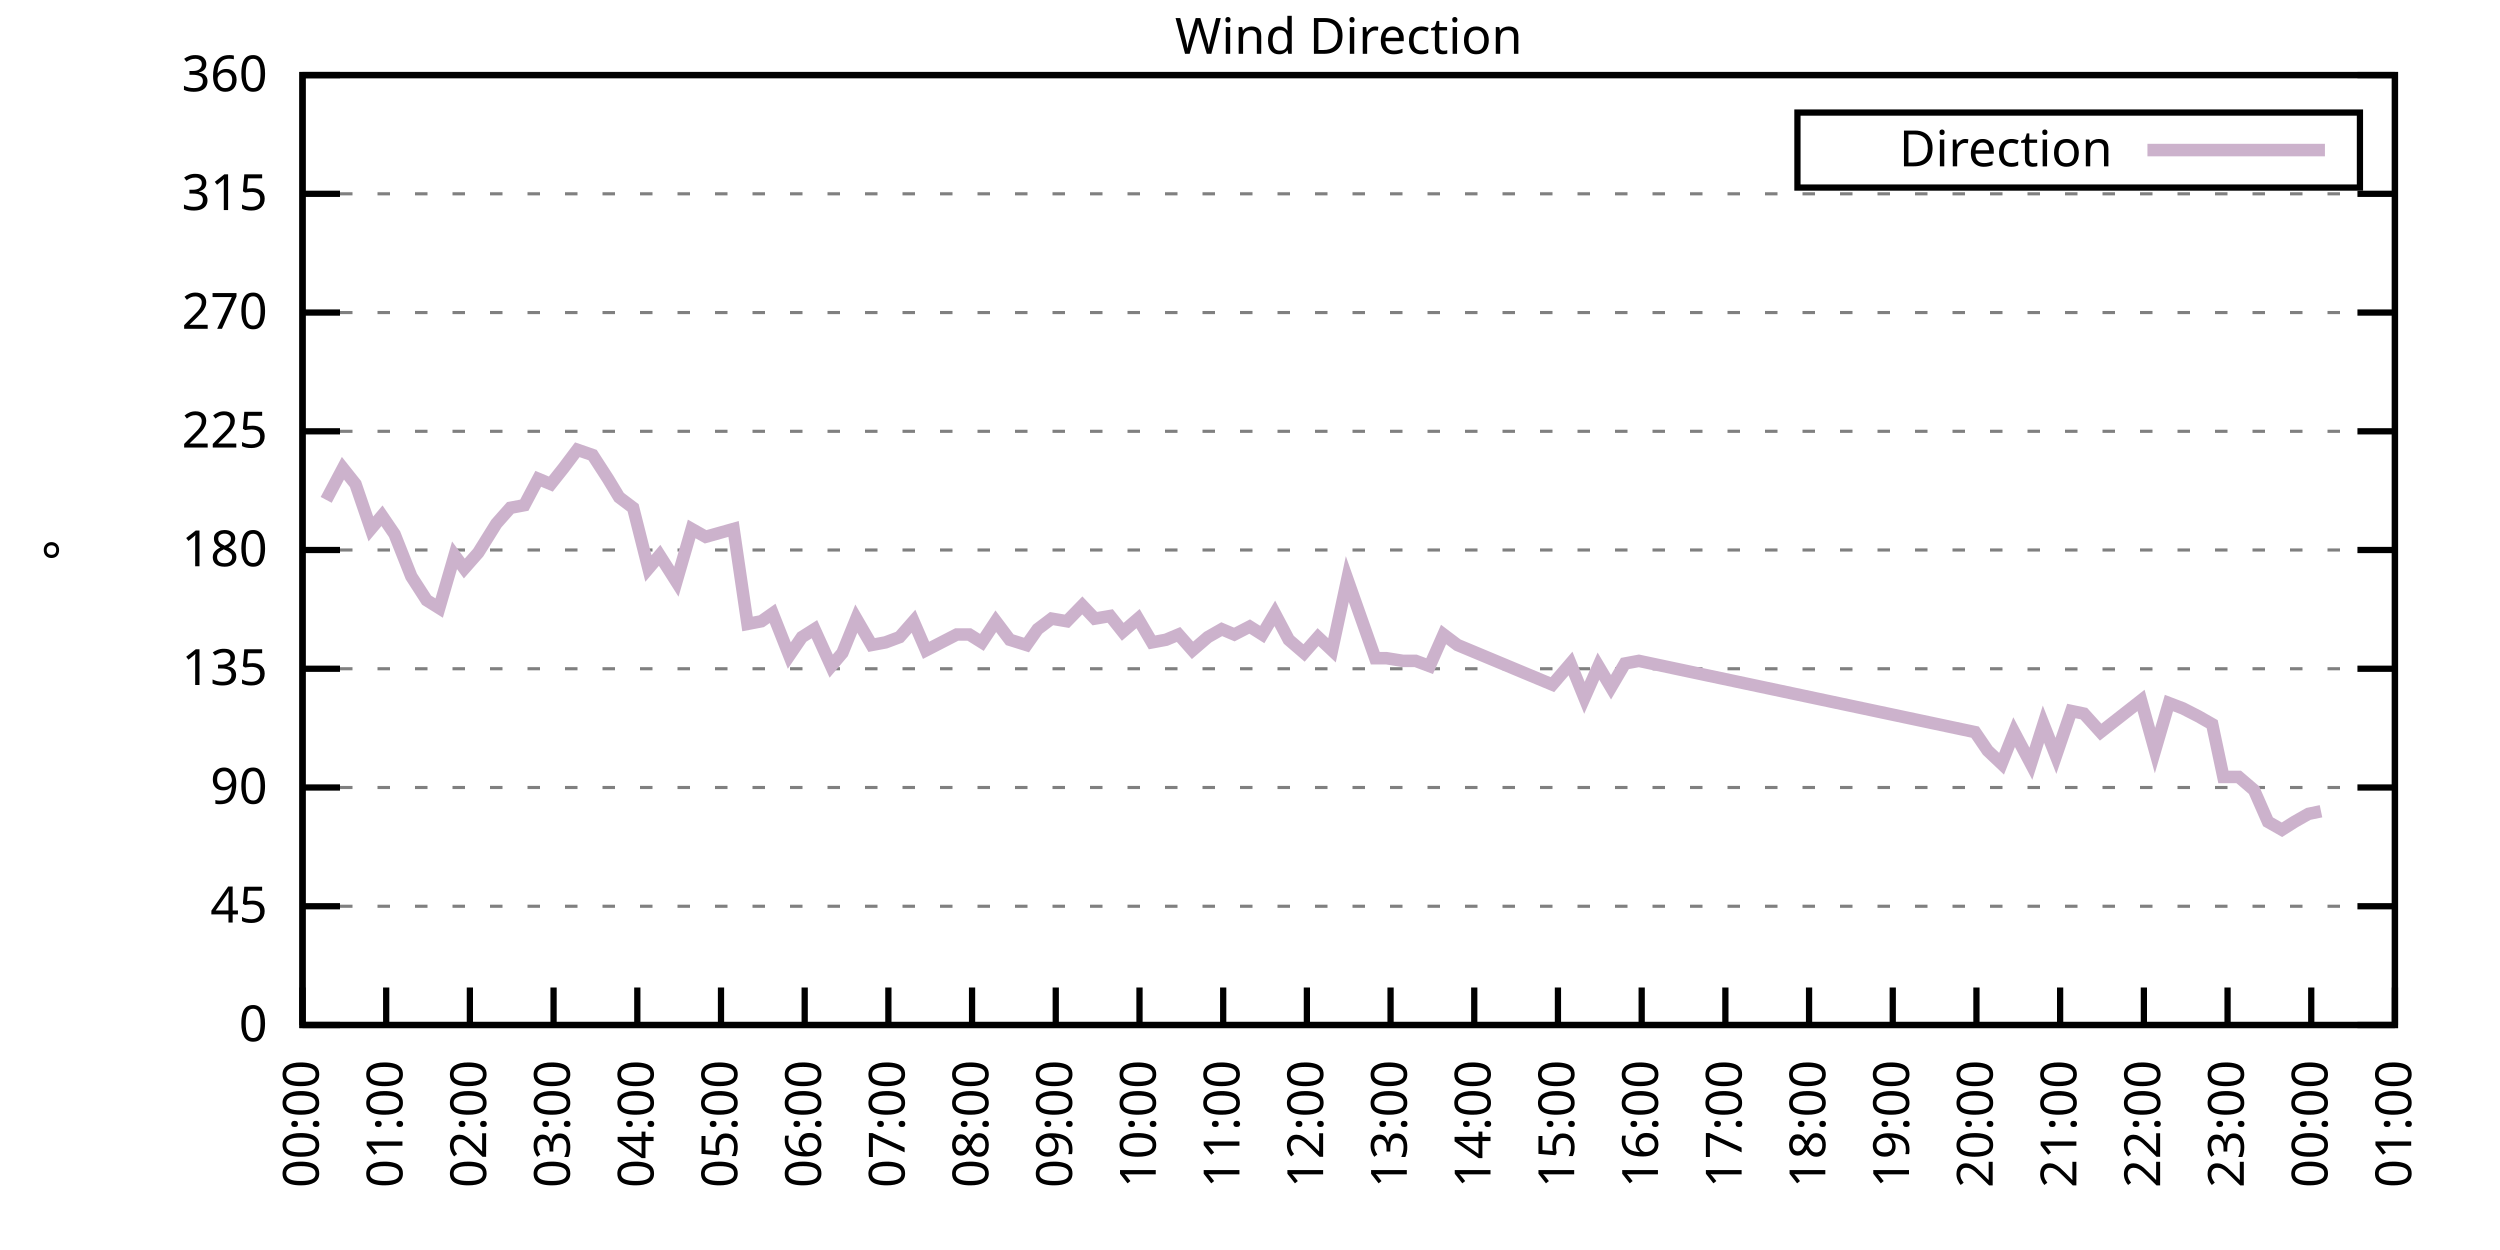
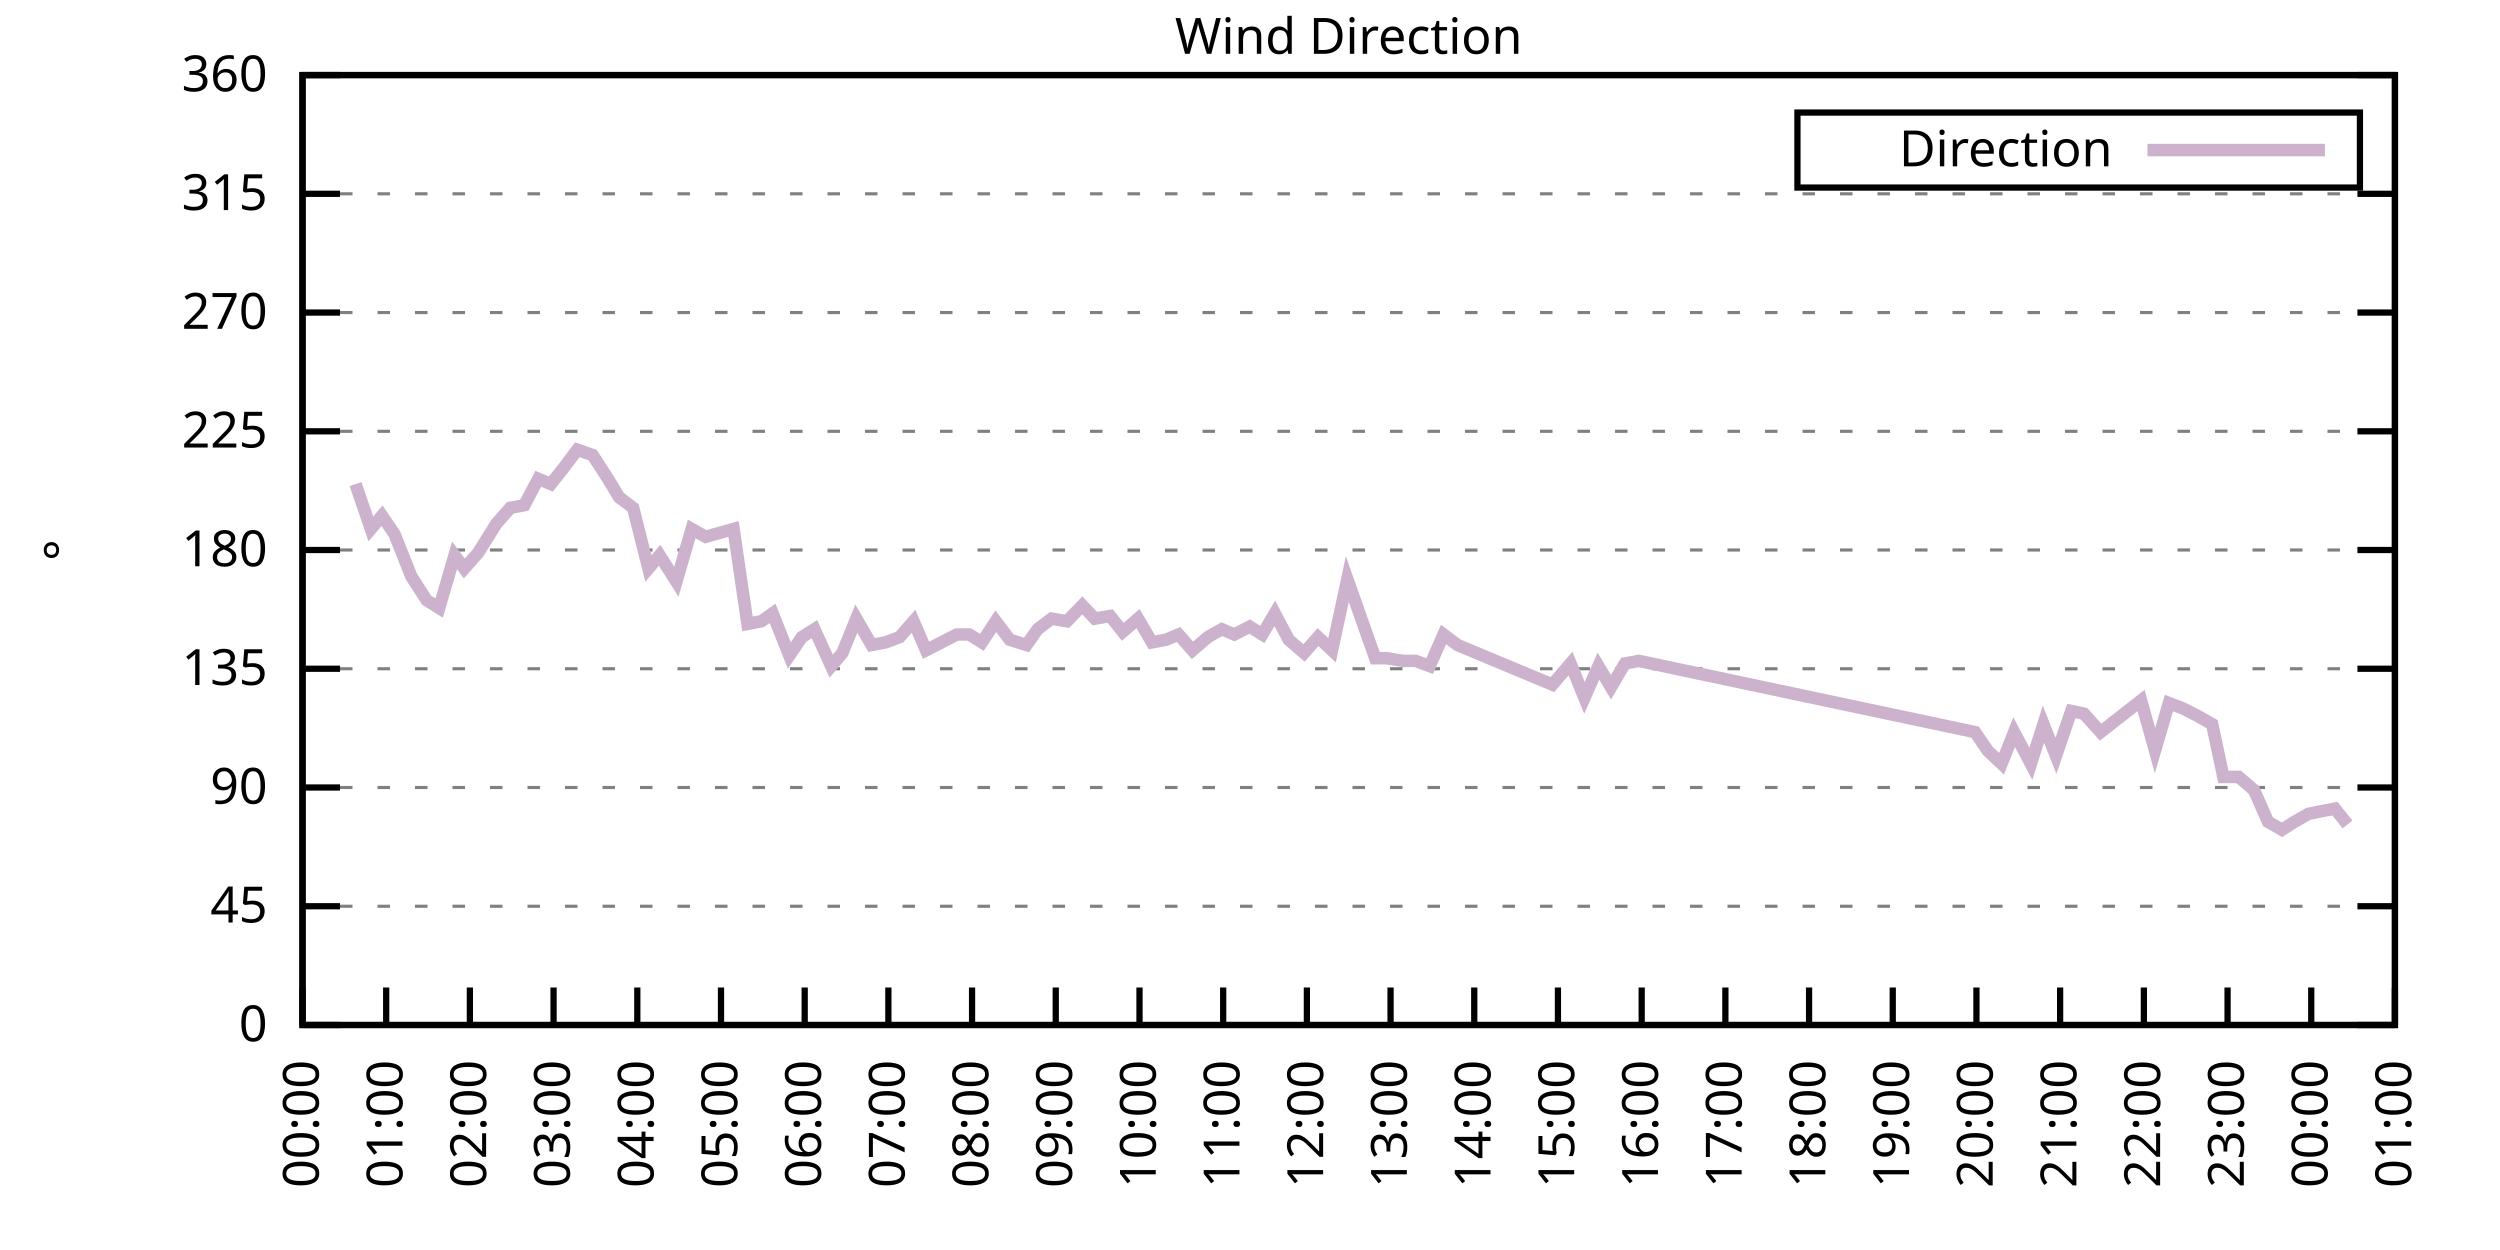
<svg xmlns="http://www.w3.org/2000/svg" xmlns:xlink="http://www.w3.org/1999/xlink" width="400" height="200" viewBox="0 0 400 200">
  <g id="gnuplot_canvas">
    <rect x="0" y="0" width="400" height="200" fill="none" />
    <defs>
      <circle id="gpDot" r="0.5" stroke-width="0.5" stroke="currentColor" />
      <path id="gpPt0" stroke-width="0.333" stroke="currentColor" d="M-1,0 h2 M0,-1 v2" />
      <path id="gpPt1" stroke-width="0.333" stroke="currentColor" d="M-1,-1 L1,1 M1,-1 L-1,1" />
      <path id="gpPt2" stroke-width="0.333" stroke="currentColor" d="M-1,0 L1,0 M0,-1 L0,1 M-1,-1 L1,1 M-1,1 L1,-1" />
      <rect id="gpPt3" stroke-width="0.333" stroke="currentColor" x="-1" y="-1" width="2" height="2" />
      <rect id="gpPt4" stroke-width="0.333" stroke="currentColor" fill="currentColor" x="-1" y="-1" width="2" height="2" />
      <circle id="gpPt5" stroke-width="0.333" stroke="currentColor" cx="0" cy="0" r="1" />
      <use xlink:href="#gpPt5" id="gpPt6" fill="currentColor" stroke="none" />
      <path id="gpPt7" stroke-width="0.333" stroke="currentColor" d="M0,-1.33 L-1.33,0.67 L1.33,0.67 z" />
      <use xlink:href="#gpPt7" id="gpPt8" fill="currentColor" stroke="none" />
      <use xlink:href="#gpPt7" id="gpPt9" stroke="currentColor" transform="rotate(180)" />
      <use xlink:href="#gpPt9" id="gpPt10" fill="currentColor" stroke="none" />
      <use xlink:href="#gpPt3" id="gpPt11" stroke="currentColor" transform="rotate(45)" />
      <use xlink:href="#gpPt11" id="gpPt12" fill="currentColor" stroke="none" />
      <path id="gpPt13" stroke-width="0.333" stroke="currentColor" d="M0,1.330 L1.265,0.411 L0.782,-1.067 L-0.782,-1.076 L-1.265,0.411 z" />
      <use xlink:href="#gpPt13" id="gpPt14" fill="currentColor" stroke="none" />
      <filter id="textbox" filterUnits="objectBoundingBox" x="0" y="0" height="1" width="1">
        <feFlood flood-color="white" flood-opacity="1" result="bgnd" />
        <feComposite in="SourceGraphic" in2="bgnd" operator="atop" />
      </filter>
      <filter id="greybox" filterUnits="objectBoundingBox" x="0" y="0" height="1" width="1">
        <feFlood flood-color="lightgrey" flood-opacity="1" result="grey" />
        <feComposite in="SourceGraphic" in2="grey" operator="atop" />
      </filter>
    </defs>
    <g fill="none" color="white" stroke="currentColor" stroke-width="1.00" stroke-linecap="butt" stroke-linejoin="miter">
</g>
    <g fill="none" color="black" stroke="currentColor" stroke-width="1.00" stroke-linecap="butt" stroke-linejoin="miter">
      <g stroke="none" shape-rendering="crispEdges">
        <polygon fill="rgb(255, 255, 255)" points="48.40,164.00 383.18,164.00 383.18,12.02 48.40,12.02 " />
      </g>
    </g>
    <g fill="none" color="black" stroke="currentColor" stroke-width="1.00" stroke-linecap="butt" stroke-linejoin="miter">
</g>
    <g fill="none" color="black" stroke="black" stroke-width="0.50" stroke-linecap="butt" stroke-linejoin="miter">
</g>
    <g fill="none" color="gray" stroke="currentColor" stroke-width="0.50" stroke-linecap="butt" stroke-linejoin="miter">
      <path stroke="gray" stroke-dasharray="2,4" class="gridline" d="M48.40,164.00 L383.19,164.00  " />
    </g>
    <g fill="none" color="gray" stroke="gray" stroke-width="1.00" stroke-linecap="butt" stroke-linejoin="miter">
</g>
    <g fill="none" color="black" stroke="currentColor" stroke-width="1.00" stroke-linecap="butt" stroke-linejoin="miter">
      <path stroke="black" d="M48.40,164.00 L54.40,164.00 M383.19,164.00 L377.19,164.00  " />
      <g transform="translate(42.80,166.60)" stroke="none" fill="black" font-family="Sans" font-size="8.00" text-anchor="end">
        <text>
          <tspan font-family="Sans"> 0</tspan>
        </text>
      </g>
    </g>
    <g fill="none" color="black" stroke="currentColor" stroke-width="1.00" stroke-linecap="butt" stroke-linejoin="miter">
</g>
    <g fill="none" color="black" stroke="black" stroke-width="0.50" stroke-linecap="butt" stroke-linejoin="miter">
</g>
    <g fill="none" color="gray" stroke="currentColor" stroke-width="0.50" stroke-linecap="butt" stroke-linejoin="miter">
      <path stroke="gray" stroke-dasharray="2,4" class="gridline" d="M48.40,145.00 L383.19,145.00  " />
    </g>
    <g fill="none" color="gray" stroke="gray" stroke-width="1.00" stroke-linecap="butt" stroke-linejoin="miter">
</g>
    <g fill="none" color="black" stroke="currentColor" stroke-width="1.00" stroke-linecap="butt" stroke-linejoin="miter">
      <path stroke="black" d="M48.40,145.00 L54.40,145.00 M383.19,145.00 L377.19,145.00  " />
      <g transform="translate(42.80,147.60)" stroke="none" fill="black" font-family="Sans" font-size="8.00" text-anchor="end">
        <text>
          <tspan font-family="Sans"> 45</tspan>
        </text>
      </g>
    </g>
    <g fill="none" color="black" stroke="currentColor" stroke-width="1.00" stroke-linecap="butt" stroke-linejoin="miter">
</g>
    <g fill="none" color="black" stroke="black" stroke-width="0.50" stroke-linecap="butt" stroke-linejoin="miter">
</g>
    <g fill="none" color="gray" stroke="currentColor" stroke-width="0.50" stroke-linecap="butt" stroke-linejoin="miter">
      <path stroke="gray" stroke-dasharray="2,4" class="gridline" d="M48.40,126.00 L383.19,126.00  " />
    </g>
    <g fill="none" color="gray" stroke="gray" stroke-width="1.00" stroke-linecap="butt" stroke-linejoin="miter">
</g>
    <g fill="none" color="black" stroke="currentColor" stroke-width="1.00" stroke-linecap="butt" stroke-linejoin="miter">
      <path stroke="black" d="M48.40,126.00 L54.40,126.00 M383.19,126.00 L377.19,126.00  " />
      <g transform="translate(42.80,128.60)" stroke="none" fill="black" font-family="Sans" font-size="8.00" text-anchor="end">
        <text>
          <tspan font-family="Sans"> 90</tspan>
        </text>
      </g>
    </g>
    <g fill="none" color="black" stroke="currentColor" stroke-width="1.00" stroke-linecap="butt" stroke-linejoin="miter">
</g>
    <g fill="none" color="black" stroke="black" stroke-width="0.50" stroke-linecap="butt" stroke-linejoin="miter">
</g>
    <g fill="none" color="gray" stroke="currentColor" stroke-width="0.50" stroke-linecap="butt" stroke-linejoin="miter">
      <path stroke="gray" stroke-dasharray="2,4" class="gridline" d="M48.40,107.00 L383.19,107.00  " />
    </g>
    <g fill="none" color="gray" stroke="gray" stroke-width="1.00" stroke-linecap="butt" stroke-linejoin="miter">
</g>
    <g fill="none" color="black" stroke="currentColor" stroke-width="1.00" stroke-linecap="butt" stroke-linejoin="miter">
      <path stroke="black" d="M48.40,107.00 L54.40,107.00 M383.19,107.00 L377.19,107.00  " />
      <g transform="translate(42.80,109.60)" stroke="none" fill="black" font-family="Sans" font-size="8.00" text-anchor="end">
        <text>
          <tspan font-family="Sans"> 135</tspan>
        </text>
      </g>
    </g>
    <g fill="none" color="black" stroke="currentColor" stroke-width="1.00" stroke-linecap="butt" stroke-linejoin="miter">
</g>
    <g fill="none" color="black" stroke="black" stroke-width="0.50" stroke-linecap="butt" stroke-linejoin="miter">
</g>
    <g fill="none" color="gray" stroke="currentColor" stroke-width="0.50" stroke-linecap="butt" stroke-linejoin="miter">
      <path stroke="gray" stroke-dasharray="2,4" class="gridline" d="M48.40,88.00 L383.19,88.00  " />
    </g>
    <g fill="none" color="gray" stroke="gray" stroke-width="1.00" stroke-linecap="butt" stroke-linejoin="miter">
</g>
    <g fill="none" color="black" stroke="currentColor" stroke-width="1.00" stroke-linecap="butt" stroke-linejoin="miter">
      <path stroke="black" d="M48.40,88.00 L54.40,88.00 M383.19,88.00 L377.19,88.00  " />
      <g transform="translate(42.80,90.60)" stroke="none" fill="black" font-family="Sans" font-size="8.00" text-anchor="end">
        <text>
          <tspan font-family="Sans"> 180</tspan>
        </text>
      </g>
    </g>
    <g fill="none" color="black" stroke="currentColor" stroke-width="1.00" stroke-linecap="butt" stroke-linejoin="miter">
</g>
    <g fill="none" color="black" stroke="black" stroke-width="0.50" stroke-linecap="butt" stroke-linejoin="miter">
</g>
    <g fill="none" color="gray" stroke="currentColor" stroke-width="0.50" stroke-linecap="butt" stroke-linejoin="miter">
      <path stroke="gray" stroke-dasharray="2,4" class="gridline" d="M48.40,69.01 L383.19,69.01  " />
    </g>
    <g fill="none" color="gray" stroke="gray" stroke-width="1.00" stroke-linecap="butt" stroke-linejoin="miter">
</g>
    <g fill="none" color="black" stroke="currentColor" stroke-width="1.00" stroke-linecap="butt" stroke-linejoin="miter">
      <path stroke="black" d="M48.40,69.01 L54.40,69.01 M383.19,69.01 L377.19,69.01  " />
      <g transform="translate(42.80,71.61)" stroke="none" fill="black" font-family="Sans" font-size="8.00" text-anchor="end">
        <text>
          <tspan font-family="Sans"> 225</tspan>
        </text>
      </g>
    </g>
    <g fill="none" color="black" stroke="currentColor" stroke-width="1.00" stroke-linecap="butt" stroke-linejoin="miter">
</g>
    <g fill="none" color="black" stroke="black" stroke-width="0.50" stroke-linecap="butt" stroke-linejoin="miter">
</g>
    <g fill="none" color="gray" stroke="currentColor" stroke-width="0.50" stroke-linecap="butt" stroke-linejoin="miter">
      <path stroke="gray" stroke-dasharray="2,4" class="gridline" d="M48.40,50.01 L383.19,50.01  " />
    </g>
    <g fill="none" color="gray" stroke="gray" stroke-width="1.00" stroke-linecap="butt" stroke-linejoin="miter">
</g>
    <g fill="none" color="black" stroke="currentColor" stroke-width="1.00" stroke-linecap="butt" stroke-linejoin="miter">
      <path stroke="black" d="M48.40,50.01 L54.40,50.01 M383.19,50.01 L377.19,50.01  " />
      <g transform="translate(42.80,52.61)" stroke="none" fill="black" font-family="Sans" font-size="8.00" text-anchor="end">
        <text>
          <tspan font-family="Sans"> 270</tspan>
        </text>
      </g>
    </g>
    <g fill="none" color="black" stroke="currentColor" stroke-width="1.00" stroke-linecap="butt" stroke-linejoin="miter">
</g>
    <g fill="none" color="black" stroke="black" stroke-width="0.50" stroke-linecap="butt" stroke-linejoin="miter">
</g>
    <g fill="none" color="gray" stroke="currentColor" stroke-width="0.50" stroke-linecap="butt" stroke-linejoin="miter">
      <path stroke="gray" stroke-dasharray="2,4" class="gridline" d="M48.40,31.01 L383.19,31.01  " />
    </g>
    <g fill="none" color="gray" stroke="gray" stroke-width="1.00" stroke-linecap="butt" stroke-linejoin="miter">
</g>
    <g fill="none" color="black" stroke="currentColor" stroke-width="1.00" stroke-linecap="butt" stroke-linejoin="miter">
      <path stroke="black" d="M48.40,31.01 L54.40,31.01 M383.19,31.01 L377.19,31.01  " />
      <g transform="translate(42.80,33.61)" stroke="none" fill="black" font-family="Sans" font-size="8.00" text-anchor="end">
        <text>
          <tspan font-family="Sans"> 315</tspan>
        </text>
      </g>
    </g>
    <g fill="none" color="black" stroke="currentColor" stroke-width="1.00" stroke-linecap="butt" stroke-linejoin="miter">
</g>
    <g fill="none" color="black" stroke="black" stroke-width="0.50" stroke-linecap="butt" stroke-linejoin="miter">
</g>
    <g fill="none" color="gray" stroke="currentColor" stroke-width="0.50" stroke-linecap="butt" stroke-linejoin="miter">
      <path stroke="gray" stroke-dasharray="2,4" class="gridline" d="M48.40,12.01 L383.19,12.01  " />
    </g>
    <g fill="none" color="gray" stroke="gray" stroke-width="1.00" stroke-linecap="butt" stroke-linejoin="miter">
</g>
    <g fill="none" color="black" stroke="currentColor" stroke-width="1.00" stroke-linecap="butt" stroke-linejoin="miter">
      <path stroke="black" d="M48.40,12.01 L54.40,12.01 M383.19,12.01 L377.19,12.01  " />
      <g transform="translate(42.80,14.61)" stroke="none" fill="black" font-family="Sans" font-size="8.00" text-anchor="end">
        <text>
          <tspan font-family="Sans"> 360</tspan>
        </text>
      </g>
    </g>
    <g fill="none" color="black" stroke="currentColor" stroke-width="1.00" stroke-linecap="butt" stroke-linejoin="miter">
      <path stroke="black" d="M48.40,164.00 L48.40,158.00  " />
      <g transform="translate(51.00,169.60) rotate(270.00)" stroke="none" fill="black" font-family="Sans" font-size="8.00" text-anchor="end">
        <text>
          <tspan font-family="Sans">00:00</tspan>
        </text>
      </g>
    </g>
    <g fill="none" color="black" stroke="currentColor" stroke-width="1.00" stroke-linecap="butt" stroke-linejoin="miter">
      <path stroke="black" d="M61.79,164.00 L61.79,158.00  " />
      <g transform="translate(64.39,169.60) rotate(270.00)" stroke="none" fill="black" font-family="Sans" font-size="8.00" text-anchor="end">
        <text>
          <tspan font-family="Sans">01:00</tspan>
        </text>
      </g>
    </g>
    <g fill="none" color="black" stroke="currentColor" stroke-width="1.00" stroke-linecap="butt" stroke-linejoin="miter">
      <path stroke="black" d="M75.18,164.00 L75.18,158.00  " />
      <g transform="translate(77.78,169.60) rotate(270.00)" stroke="none" fill="black" font-family="Sans" font-size="8.00" text-anchor="end">
        <text>
          <tspan font-family="Sans">02:00</tspan>
        </text>
      </g>
    </g>
    <g fill="none" color="black" stroke="currentColor" stroke-width="1.00" stroke-linecap="butt" stroke-linejoin="miter">
      <path stroke="black" d="M88.57,164.00 L88.57,158.00  " />
      <g transform="translate(91.17,169.60) rotate(270.00)" stroke="none" fill="black" font-family="Sans" font-size="8.00" text-anchor="end">
        <text>
          <tspan font-family="Sans">03:00</tspan>
        </text>
      </g>
    </g>
    <g fill="none" color="black" stroke="currentColor" stroke-width="1.00" stroke-linecap="butt" stroke-linejoin="miter">
      <path stroke="black" d="M101.97,164.00 L101.97,158.00  " />
      <g transform="translate(104.57,169.60) rotate(270.00)" stroke="none" fill="black" font-family="Sans" font-size="8.00" text-anchor="end">
        <text>
          <tspan font-family="Sans">04:00</tspan>
        </text>
      </g>
    </g>
    <g fill="none" color="black" stroke="currentColor" stroke-width="1.00" stroke-linecap="butt" stroke-linejoin="miter">
      <path stroke="black" d="M115.36,164.00 L115.36,158.00  " />
      <g transform="translate(117.96,169.60) rotate(270.00)" stroke="none" fill="black" font-family="Sans" font-size="8.00" text-anchor="end">
        <text>
          <tspan font-family="Sans">05:00</tspan>
        </text>
      </g>
    </g>
    <g fill="none" color="black" stroke="currentColor" stroke-width="1.00" stroke-linecap="butt" stroke-linejoin="miter">
      <path stroke="black" d="M128.75,164.00 L128.75,158.00  " />
      <g transform="translate(131.35,169.60) rotate(270.00)" stroke="none" fill="black" font-family="Sans" font-size="8.00" text-anchor="end">
        <text>
          <tspan font-family="Sans">06:00</tspan>
        </text>
      </g>
    </g>
    <g fill="none" color="black" stroke="currentColor" stroke-width="1.00" stroke-linecap="butt" stroke-linejoin="miter">
      <path stroke="black" d="M142.14,164.00 L142.14,158.00  " />
      <g transform="translate(144.74,169.60) rotate(270.00)" stroke="none" fill="black" font-family="Sans" font-size="8.00" text-anchor="end">
        <text>
          <tspan font-family="Sans">07:00</tspan>
        </text>
      </g>
    </g>
    <g fill="none" color="black" stroke="currentColor" stroke-width="1.00" stroke-linecap="butt" stroke-linejoin="miter">
      <path stroke="black" d="M155.53,164.00 L155.53,158.00  " />
      <g transform="translate(158.13,169.60) rotate(270.00)" stroke="none" fill="black" font-family="Sans" font-size="8.00" text-anchor="end">
        <text>
          <tspan font-family="Sans">08:00</tspan>
        </text>
      </g>
    </g>
    <g fill="none" color="black" stroke="currentColor" stroke-width="1.00" stroke-linecap="butt" stroke-linejoin="miter">
      <path stroke="black" d="M168.92,164.00 L168.92,158.00  " />
      <g transform="translate(171.52,169.60) rotate(270.00)" stroke="none" fill="black" font-family="Sans" font-size="8.00" text-anchor="end">
        <text>
          <tspan font-family="Sans">09:00</tspan>
        </text>
      </g>
    </g>
    <g fill="none" color="black" stroke="currentColor" stroke-width="1.00" stroke-linecap="butt" stroke-linejoin="miter">
      <path stroke="black" d="M182.32,164.00 L182.32,158.00  " />
      <g transform="translate(184.92,169.60) rotate(270.00)" stroke="none" fill="black" font-family="Sans" font-size="8.00" text-anchor="end">
        <text>
          <tspan font-family="Sans">10:00</tspan>
        </text>
      </g>
    </g>
    <g fill="none" color="black" stroke="currentColor" stroke-width="1.00" stroke-linecap="butt" stroke-linejoin="miter">
      <path stroke="black" d="M195.71,164.00 L195.71,158.00  " />
      <g transform="translate(198.31,169.60) rotate(270.00)" stroke="none" fill="black" font-family="Sans" font-size="8.00" text-anchor="end">
        <text>
          <tspan font-family="Sans">11:00</tspan>
        </text>
      </g>
    </g>
    <g fill="none" color="black" stroke="currentColor" stroke-width="1.00" stroke-linecap="butt" stroke-linejoin="miter">
      <path stroke="black" d="M209.10,164.00 L209.10,158.00  " />
      <g transform="translate(211.70,169.60) rotate(270.00)" stroke="none" fill="black" font-family="Sans" font-size="8.00" text-anchor="end">
        <text>
          <tspan font-family="Sans">12:00</tspan>
        </text>
      </g>
    </g>
    <g fill="none" color="black" stroke="currentColor" stroke-width="1.00" stroke-linecap="butt" stroke-linejoin="miter">
      <path stroke="black" d="M222.49,164.00 L222.49,158.00  " />
      <g transform="translate(225.09,169.60) rotate(270.00)" stroke="none" fill="black" font-family="Sans" font-size="8.00" text-anchor="end">
        <text>
          <tspan font-family="Sans">13:00</tspan>
        </text>
      </g>
    </g>
    <g fill="none" color="black" stroke="currentColor" stroke-width="1.00" stroke-linecap="butt" stroke-linejoin="miter">
      <path stroke="black" d="M235.88,164.00 L235.88,158.00  " />
      <g transform="translate(238.48,169.60) rotate(270.00)" stroke="none" fill="black" font-family="Sans" font-size="8.00" text-anchor="end">
        <text>
          <tspan font-family="Sans">14:00</tspan>
        </text>
      </g>
    </g>
    <g fill="none" color="black" stroke="currentColor" stroke-width="1.00" stroke-linecap="butt" stroke-linejoin="miter">
      <path stroke="black" d="M249.27,164.00 L249.27,158.00  " />
      <g transform="translate(251.87,169.60) rotate(270.00)" stroke="none" fill="black" font-family="Sans" font-size="8.00" text-anchor="end">
        <text>
          <tspan font-family="Sans">15:00</tspan>
        </text>
      </g>
    </g>
    <g fill="none" color="black" stroke="currentColor" stroke-width="1.00" stroke-linecap="butt" stroke-linejoin="miter">
      <path stroke="black" d="M262.67,164.00 L262.67,158.00  " />
      <g transform="translate(265.27,169.60) rotate(270.00)" stroke="none" fill="black" font-family="Sans" font-size="8.00" text-anchor="end">
        <text>
          <tspan font-family="Sans">16:00</tspan>
        </text>
      </g>
    </g>
    <g fill="none" color="black" stroke="currentColor" stroke-width="1.00" stroke-linecap="butt" stroke-linejoin="miter">
      <path stroke="black" d="M276.06,164.00 L276.06,158.00  " />
      <g transform="translate(278.66,169.60) rotate(270.00)" stroke="none" fill="black" font-family="Sans" font-size="8.00" text-anchor="end">
        <text>
          <tspan font-family="Sans">17:00</tspan>
        </text>
      </g>
    </g>
    <g fill="none" color="black" stroke="currentColor" stroke-width="1.00" stroke-linecap="butt" stroke-linejoin="miter">
      <path stroke="black" d="M289.45,164.00 L289.45,158.00  " />
      <g transform="translate(292.05,169.60) rotate(270.00)" stroke="none" fill="black" font-family="Sans" font-size="8.00" text-anchor="end">
        <text>
          <tspan font-family="Sans">18:00</tspan>
        </text>
      </g>
    </g>
    <g fill="none" color="black" stroke="currentColor" stroke-width="1.00" stroke-linecap="butt" stroke-linejoin="miter">
      <path stroke="black" d="M302.84,164.00 L302.84,158.00  " />
      <g transform="translate(305.44,169.60) rotate(270.00)" stroke="none" fill="black" font-family="Sans" font-size="8.00" text-anchor="end">
        <text>
          <tspan font-family="Sans">19:00</tspan>
        </text>
      </g>
    </g>
    <g fill="none" color="black" stroke="currentColor" stroke-width="1.00" stroke-linecap="butt" stroke-linejoin="miter">
      <path stroke="black" d="M316.23,164.00 L316.23,158.00  " />
      <g transform="translate(318.83,169.60) rotate(270.00)" stroke="none" fill="black" font-family="Sans" font-size="8.00" text-anchor="end">
        <text>
          <tspan font-family="Sans">20:00</tspan>
        </text>
      </g>
    </g>
    <g fill="none" color="black" stroke="currentColor" stroke-width="1.00" stroke-linecap="butt" stroke-linejoin="miter">
      <path stroke="black" d="M329.62,164.00 L329.62,158.00  " />
      <g transform="translate(332.22,169.60) rotate(270.00)" stroke="none" fill="black" font-family="Sans" font-size="8.00" text-anchor="end">
        <text>
          <tspan font-family="Sans">21:00</tspan>
        </text>
      </g>
    </g>
    <g fill="none" color="black" stroke="currentColor" stroke-width="1.00" stroke-linecap="butt" stroke-linejoin="miter">
      <path stroke="black" d="M343.02,164.00 L343.02,158.00  " />
      <g transform="translate(345.62,169.60) rotate(270.00)" stroke="none" fill="black" font-family="Sans" font-size="8.00" text-anchor="end">
        <text>
          <tspan font-family="Sans">22:00</tspan>
        </text>
      </g>
    </g>
    <g fill="none" color="black" stroke="currentColor" stroke-width="1.00" stroke-linecap="butt" stroke-linejoin="miter">
      <path stroke="black" d="M356.41,164.00 L356.41,158.00  " />
      <g transform="translate(359.01,169.60) rotate(270.00)" stroke="none" fill="black" font-family="Sans" font-size="8.00" text-anchor="end">
        <text>
          <tspan font-family="Sans">23:00</tspan>
        </text>
      </g>
    </g>
    <g fill="none" color="black" stroke="currentColor" stroke-width="1.00" stroke-linecap="butt" stroke-linejoin="miter">
      <path stroke="black" d="M369.80,164.00 L369.80,158.00  " />
      <g transform="translate(372.40,169.60) rotate(270.00)" stroke="none" fill="black" font-family="Sans" font-size="8.00" text-anchor="end">
        <text>
          <tspan font-family="Sans">00:00</tspan>
        </text>
      </g>
    </g>
    <g fill="none" color="black" stroke="currentColor" stroke-width="1.00" stroke-linecap="butt" stroke-linejoin="miter">
      <path stroke="black" d="M383.19,164.00 L383.19,158.00  " />
      <g transform="translate(385.79,169.60) rotate(270.00)" stroke="none" fill="black" font-family="Sans" font-size="8.00" text-anchor="end">
        <text>
          <tspan font-family="Sans">01:00</tspan>
        </text>
      </g>
    </g>
    <g fill="none" color="black" stroke="currentColor" stroke-width="1.00" stroke-linecap="butt" stroke-linejoin="miter">
</g>
    <g fill="none" color="black" stroke="currentColor" stroke-width="1.00" stroke-linecap="butt" stroke-linejoin="miter">
      <path stroke="black" d="M48.40,12.01 L48.40,164.00 L383.19,164.00 L383.19,12.01 L48.40,12.01 Z  " />
    </g>
    <g fill="none" color="black" stroke="currentColor" stroke-width="1.00" stroke-linecap="butt" stroke-linejoin="miter">
</g>
    <g fill="none" color="black" stroke="currentColor" stroke-width="1.00" stroke-linecap="butt" stroke-linejoin="miter">
      <path stroke="black" d="M287.59,30.01 L287.59,18.01 L377.59,18.01 L377.59,30.01 L287.59,30.01 Z  " />
    </g>
    <g id="Wind_direction_plot_1">
      <g fill="none" color="white" stroke="black" stroke-width="2.00" stroke-linecap="butt" stroke-linejoin="miter">
</g>
      <g fill="none" color="black" stroke="currentColor" stroke-width="2.00" stroke-linecap="butt" stroke-linejoin="miter">
        <g transform="translate(337.99,26.61)" stroke="none" fill="black" font-family="Sans" font-size="8.00" text-anchor="end">
          <text>
            <tspan font-family="Sans">Direction</tspan>
          </text>
        </g>
      </g>
      <g fill="none" color="black" stroke="currentColor" stroke-width="2.00" stroke-linecap="butt" stroke-linejoin="miter">
-         <path stroke="rgb(204, 178, 204)" d="M343.59,24.01 L371.99,24.01 M52.19,79.98 L54.87,74.92 L56.88,77.45 L59.34,84.63 L61.12,82.52 L63.13,85.47   L65.81,92.23 L68.26,96.03 L70.27,97.29 L72.73,88.85 L74.29,90.96 L76.52,88.43 L79.42,83.78 L81.66,81.25   L83.89,80.83 L86.12,76.61 L88.13,77.45 L90.14,74.92 L92.37,71.96 L94.82,72.81 L97.28,76.61 L99.06,79.56   L101.30,81.25 L103.75,90.96 L105.54,88.85 L108.22,93.07 L110.67,84.63 L112.90,85.89 L117.37,84.63 L119.60,99.83   L121.83,99.40 L123.62,98.14 L126.29,104.89 L128.30,101.94 L130.31,100.67 L132.99,106.58 L134.78,104.47 L137.01,98.98   L139.46,103.20 L141.69,102.78 L143.93,101.94 L146.16,99.40 L148.17,104.05 L153.08,101.52 L155.09,101.52 L157.10,102.78   L159.33,99.40 L161.56,102.36 L164.24,103.20 L166.02,100.67 L168.25,98.98 L170.71,99.40 L173.17,96.87 L175.17,98.98   L177.63,98.56 L179.64,101.09 L182.09,98.98 L184.32,102.78 L186.56,102.36 L188.57,101.52 L190.80,104.05 L193.25,101.94   L195.48,100.67 L197.49,101.52 L199.95,100.25 L201.96,101.52 L203.97,98.14 L206.20,102.36 L208.65,104.47 L210.88,101.94   L213.12,104.05 L215.57,92.65 L220.04,105.31 L221.82,105.31 L224.50,105.74 L226.51,105.74 L228.74,106.58 L230.97,101.52   L233.20,103.20 L248.38,109.54 L251.28,106.16 L253.51,111.65 L255.75,106.58 L257.76,109.96 L259.99,106.16 L262.22,105.74   L316.01,117.14 L318.02,120.09 L320.25,122.20 L322.26,117.14 L324.94,122.20 L326.95,115.87 L328.95,120.94 L331.41,113.76   L333.42,114.18 L336.10,117.14 L342.57,112.07 L344.80,120.09 L347.03,112.49 L349.26,113.34 L351.72,114.60 L353.95,115.87   L355.74,124.31 L358.19,124.31 L360.65,126.42 L362.88,131.49 L365.11,132.76 L367.12,131.49 L369.35,130.22 L371.36,129.80    " />
+         <path stroke="rgb(204, 178, 204)" d="M343.59,24.01 L371.99,24.01 M56.88,77.45 L59.34,84.63 L61.12,82.52 L63.13,85.47 L65.81,92.23 L68.26,96.03   L70.27,97.29 L72.73,88.85 L74.29,90.96 L76.52,88.43 L79.42,83.78 L81.66,81.25 L83.89,80.83 L86.12,76.61   L88.13,77.45 L90.14,74.92 L92.37,71.96 L94.82,72.81 L97.28,76.61 L99.06,79.56 L101.30,81.25 L103.75,90.96   L105.54,88.85 L108.22,93.07 L110.67,84.63 L112.90,85.89 L117.37,84.63 L119.60,99.83 L121.83,99.40 L123.62,98.14   L126.29,104.89 L128.30,101.94 L130.31,100.67 L132.99,106.58 L134.78,104.47 L137.01,98.98 L139.46,103.20 L141.69,102.78   L143.93,101.94 L146.16,99.40 L148.17,104.05 L153.08,101.52 L155.09,101.52 L157.10,102.78 L159.33,99.40 L161.56,102.36   L164.24,103.20 L166.02,100.67 L168.25,98.98 L170.71,99.40 L173.17,96.87 L175.17,98.98 L177.63,98.56 L179.64,101.09   L182.09,98.98 L184.32,102.78 L186.56,102.36 L188.57,101.52 L190.80,104.05 L193.25,101.94 L195.48,100.67 L197.49,101.52   L199.95,100.25 L201.96,101.52 L203.97,98.14 L206.20,102.36 L208.65,104.47 L210.88,101.94 L213.12,104.05 L215.57,92.65   L220.04,105.31 L221.82,105.31 L224.50,105.74 L226.51,105.74 L228.74,106.58 L230.97,101.52 L233.20,103.20 L248.38,109.54   L251.28,106.16 L253.51,111.65 L255.75,106.58 L257.76,109.96 L259.99,106.16 L262.22,105.74 L316.01,117.14 L318.02,120.09   L320.25,122.20 L322.26,117.14 L324.94,122.20 L326.95,115.87 L328.95,120.94 L331.41,113.76 L333.42,114.18 L336.10,117.14   L342.57,112.07 L344.80,120.09 L347.03,112.49 L349.26,113.34 L351.72,114.60 L353.95,115.87 L355.74,124.31 L358.19,124.31   L360.65,126.42 L362.88,131.49 L365.11,132.76 L367.12,131.49 L369.35,130.22 L371.36,129.80 L373.59,129.38 L375.60,131.91    " />
      </g>
    </g>
    <g fill="none" color="black" stroke="currentColor" stroke-width="2.00" stroke-linecap="butt" stroke-linejoin="miter">
</g>
    <g fill="none" color="black" stroke="black" stroke-width="1.00" stroke-linecap="butt" stroke-linejoin="miter">
</g>
    <g fill="none" color="black" stroke="currentColor" stroke-width="1.00" stroke-linecap="butt" stroke-linejoin="miter">
      <path stroke="black" d="M48.40,12.01 L48.40,164.00 L383.19,164.00 L383.19,12.01 L48.40,12.01 Z  " />
      <g transform="translate(12.80,88.01) rotate(270.00)" stroke="none" fill="black" font-family="Sans" font-size="8.00" text-anchor="middle">
        <text>
          <tspan font-family="Sans">°</tspan>
        </text>
      </g>
    </g>
    <g fill="none" color="black" stroke="currentColor" stroke-width="1.00" stroke-linecap="butt" stroke-linejoin="miter">
</g>
    <g fill="none" color="black" stroke="currentColor" stroke-width="1.00" stroke-linecap="butt" stroke-linejoin="miter">
      <g transform="translate(215.79,8.61)" stroke="none" fill="black" font-family="Sans" font-size="8.00" text-anchor="middle">
        <text>
          <tspan font-family="Sans">Wind Direction</tspan>
        </text>
      </g>
    </g>
    <g fill="none" color="black" stroke="currentColor" stroke-width="1.00" stroke-linecap="butt" stroke-linejoin="miter">
</g>
  </g>
</svg>
